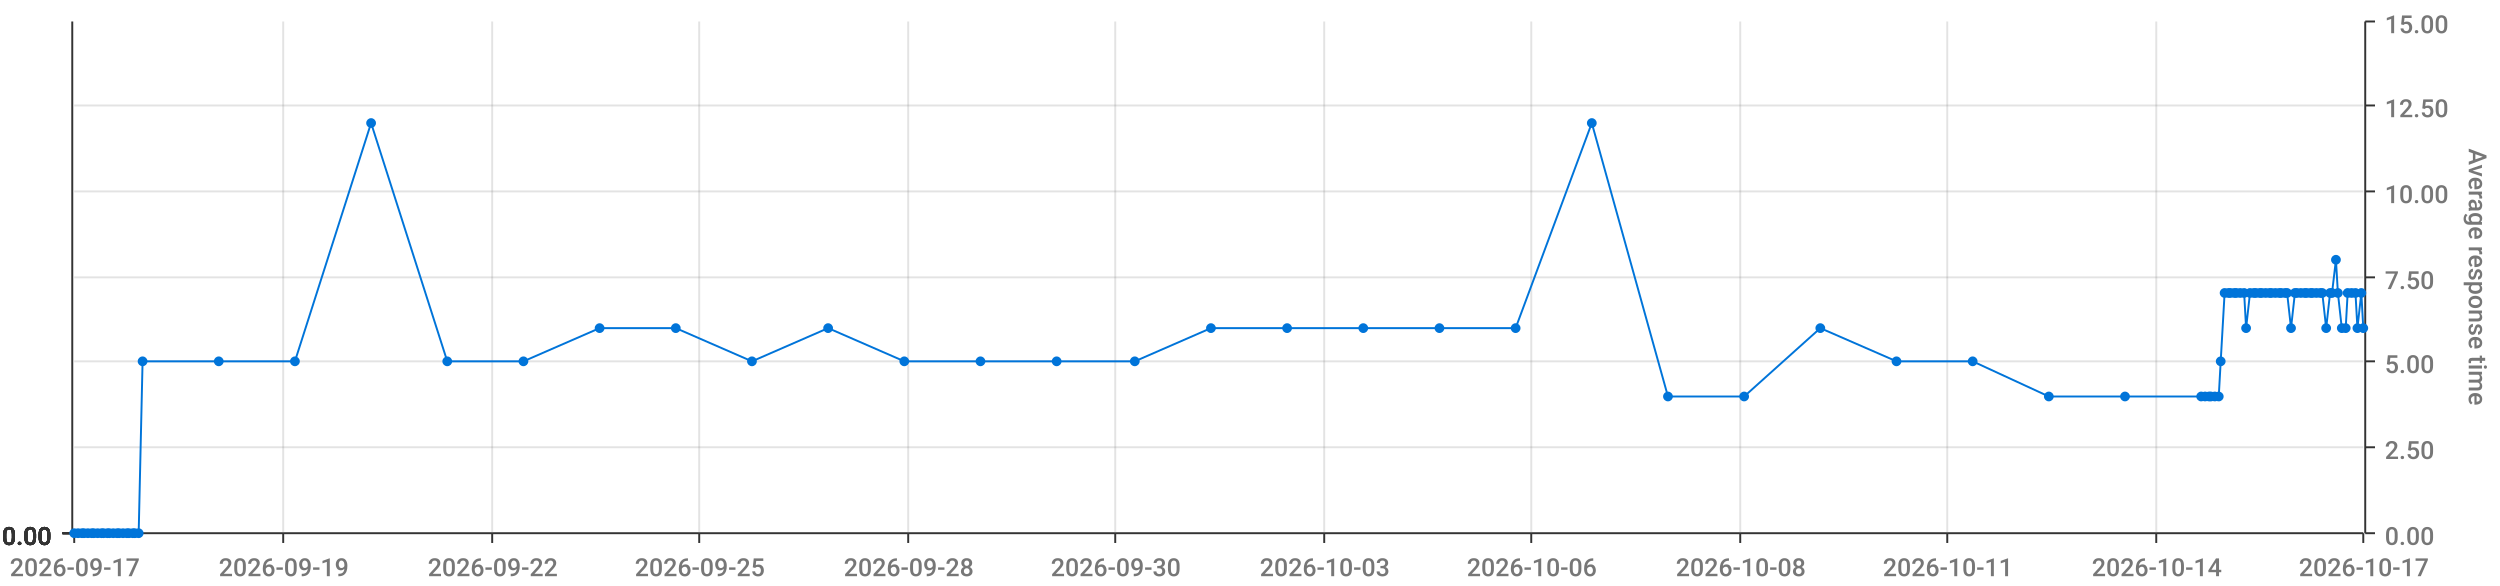
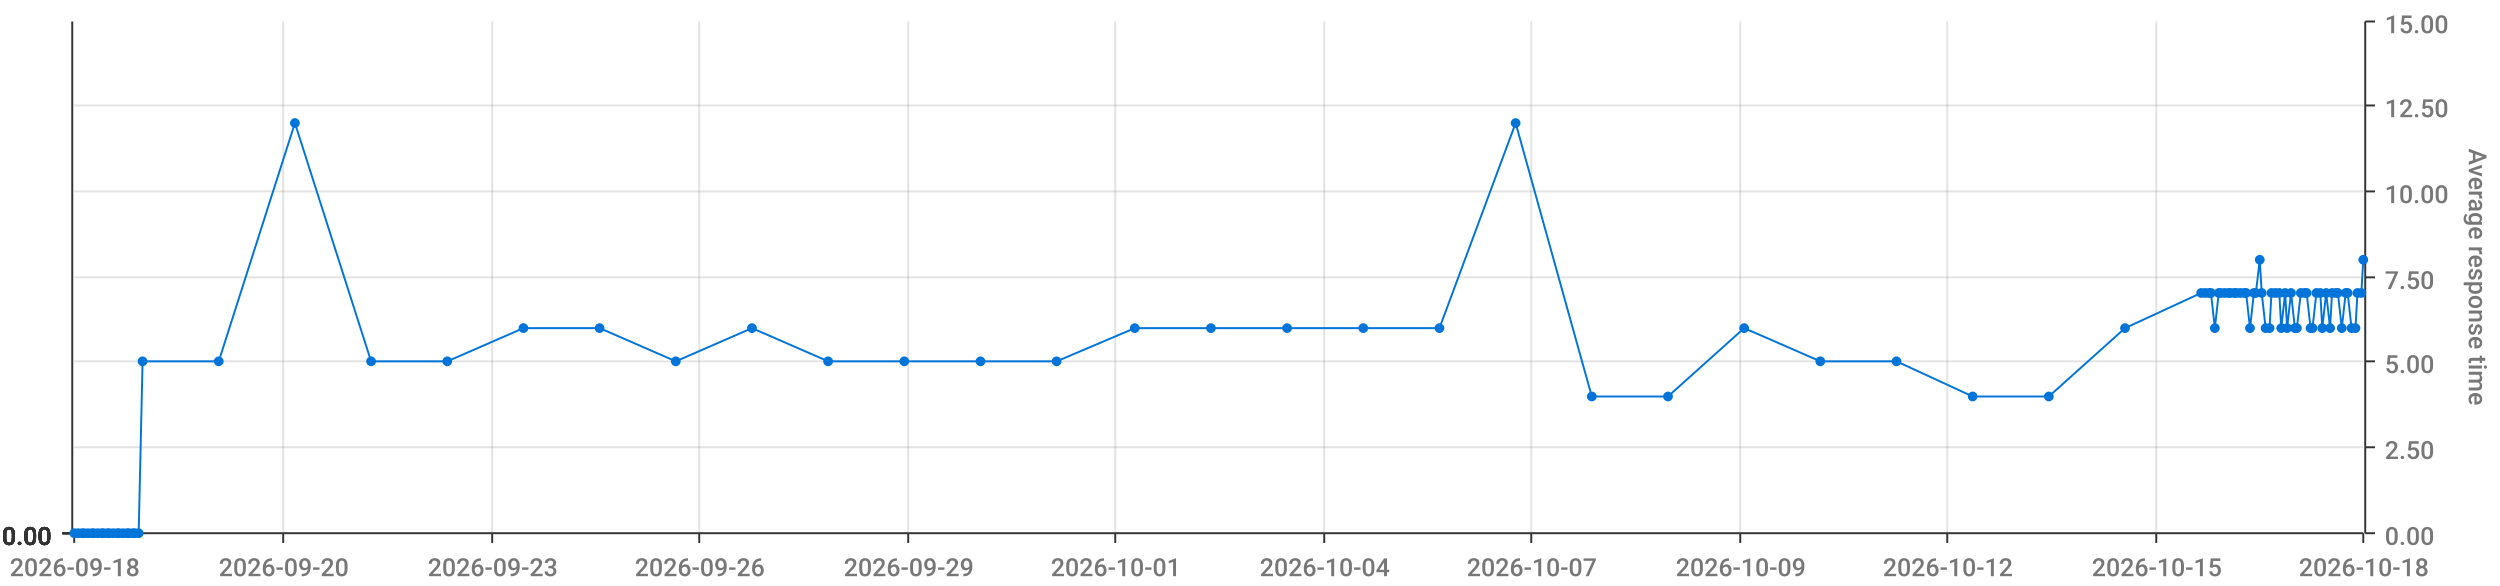
<svg xmlns="http://www.w3.org/2000/svg" viewBox="0 0 1280 300">
  <path d="M 0 0 L 1280 0 L 1280 300 L 0 300 L 0 0" style="stroke-width:0;stroke:rgba(255,255,255,1.0);fill:rgba(255,255,255,0.0)" />
  <path d="M 38 11 L 1210 11 L 1210 273 L 38 273 L 38 11" style="stroke-width:0;stroke:rgba(255,255,255,1.0);fill:rgba(255,255,255,0.0)" />
  <path d="M 38 273 L 1210 273" style="stroke-width:1;stroke:rgba(51,51,51,1.0);fill:rgba(255,255,255,0.0)" />
  <path d="M 38 273 L 38 278" style="stroke-width:1;stroke:rgba(51,51,51,1.0);fill:rgba(255,255,255,0.0)" />
-   <text x="5" y="295" style="stroke-width:0;stroke:none;fill:rgba(119,119,119,1.0);font-size:12.8px;font-family:'Roboto Medium',sans-serif">2026-09-17</text>
+   <text x="5" y="295" style="stroke-width:0;stroke:none;fill:rgba(119,119,119,1.0);font-size:12.8px;font-family:'Roboto Medium',sans-serif">2026-09-18</text>
  <path d="M 145 273 L 145 278" style="stroke-width:1;stroke:rgba(51,51,51,1.0);fill:rgba(255,255,255,0.0)" />
-   <text x="112" y="295" style="stroke-width:0;stroke:none;fill:rgba(119,119,119,1.0);font-size:12.8px;font-family:'Roboto Medium',sans-serif">2026-09-19</text>
+   <text x="112" y="295" style="stroke-width:0;stroke:none;fill:rgba(119,119,119,1.0);font-size:12.8px;font-family:'Roboto Medium',sans-serif">2026-09-20</text>
  <path d="M 252 273 L 252 278" style="stroke-width:1;stroke:rgba(51,51,51,1.0);fill:rgba(255,255,255,0.0)" />
-   <text x="219" y="295" style="stroke-width:0;stroke:none;fill:rgba(119,119,119,1.0);font-size:12.8px;font-family:'Roboto Medium',sans-serif">2026-09-22</text>
+   <text x="219" y="295" style="stroke-width:0;stroke:none;fill:rgba(119,119,119,1.0);font-size:12.8px;font-family:'Roboto Medium',sans-serif">2026-09-23</text>
  <path d="M 358 273 L 358 278" style="stroke-width:1;stroke:rgba(51,51,51,1.0);fill:rgba(255,255,255,0.0)" />
-   <text x="325" y="295" style="stroke-width:0;stroke:none;fill:rgba(119,119,119,1.0);font-size:12.8px;font-family:'Roboto Medium',sans-serif">2026-09-25</text>
+   <text x="325" y="295" style="stroke-width:0;stroke:none;fill:rgba(119,119,119,1.0);font-size:12.8px;font-family:'Roboto Medium',sans-serif">2026-09-26</text>
  <path d="M 465 273 L 465 278" style="stroke-width:1;stroke:rgba(51,51,51,1.0);fill:rgba(255,255,255,0.0)" />
-   <text x="432" y="295" style="stroke-width:0;stroke:none;fill:rgba(119,119,119,1.0);font-size:12.8px;font-family:'Roboto Medium',sans-serif">2026-09-28</text>
+   <text x="432" y="295" style="stroke-width:0;stroke:none;fill:rgba(119,119,119,1.0);font-size:12.8px;font-family:'Roboto Medium',sans-serif">2026-09-29</text>
  <path d="M 571 273 L 571 278" style="stroke-width:1;stroke:rgba(51,51,51,1.0);fill:rgba(255,255,255,0.0)" />
-   <text x="538" y="295" style="stroke-width:0;stroke:none;fill:rgba(119,119,119,1.0);font-size:12.8px;font-family:'Roboto Medium',sans-serif">2026-09-30</text>
+   <text x="538" y="295" style="stroke-width:0;stroke:none;fill:rgba(119,119,119,1.0);font-size:12.8px;font-family:'Roboto Medium',sans-serif">2026-10-01</text>
  <path d="M 678 273 L 678 278" style="stroke-width:1;stroke:rgba(51,51,51,1.0);fill:rgba(255,255,255,0.0)" />
-   <text x="645" y="295" style="stroke-width:0;stroke:none;fill:rgba(119,119,119,1.0);font-size:12.8px;font-family:'Roboto Medium',sans-serif">2026-10-03</text>
+   <text x="645" y="295" style="stroke-width:0;stroke:none;fill:rgba(119,119,119,1.0);font-size:12.8px;font-family:'Roboto Medium',sans-serif">2026-10-04</text>
  <path d="M 784 273 L 784 278" style="stroke-width:1;stroke:rgba(51,51,51,1.0);fill:rgba(255,255,255,0.0)" />
-   <text x="751" y="295" style="stroke-width:0;stroke:none;fill:rgba(119,119,119,1.0);font-size:12.8px;font-family:'Roboto Medium',sans-serif">2026-10-06</text>
+   <text x="751" y="295" style="stroke-width:0;stroke:none;fill:rgba(119,119,119,1.0);font-size:12.8px;font-family:'Roboto Medium',sans-serif">2026-10-07</text>
  <path d="M 891 273 L 891 278" style="stroke-width:1;stroke:rgba(51,51,51,1.0);fill:rgba(255,255,255,0.0)" />
-   <text x="858" y="295" style="stroke-width:0;stroke:none;fill:rgba(119,119,119,1.0);font-size:12.8px;font-family:'Roboto Medium',sans-serif">2026-10-08</text>
+   <text x="858" y="295" style="stroke-width:0;stroke:none;fill:rgba(119,119,119,1.0);font-size:12.8px;font-family:'Roboto Medium',sans-serif">2026-10-09</text>
  <path d="M 997 273 L 997 278" style="stroke-width:1;stroke:rgba(51,51,51,1.0);fill:rgba(255,255,255,0.0)" />
-   <text x="964" y="295" style="stroke-width:0;stroke:none;fill:rgba(119,119,119,1.0);font-size:12.8px;font-family:'Roboto Medium',sans-serif">2026-10-11</text>
+   <text x="964" y="295" style="stroke-width:0;stroke:none;fill:rgba(119,119,119,1.0);font-size:12.8px;font-family:'Roboto Medium',sans-serif">2026-10-12</text>
  <path d="M 1104 273 L 1104 278" style="stroke-width:1;stroke:rgba(51,51,51,1.0);fill:rgba(255,255,255,0.0)" />
-   <text x="1071" y="295" style="stroke-width:0;stroke:none;fill:rgba(119,119,119,1.0);font-size:12.8px;font-family:'Roboto Medium',sans-serif">2026-10-14</text>
+   <text x="1071" y="295" style="stroke-width:0;stroke:none;fill:rgba(119,119,119,1.0);font-size:12.8px;font-family:'Roboto Medium',sans-serif">2026-10-15</text>
  <path d="M 1210 273 L 1210 278" style="stroke-width:1;stroke:rgba(51,51,51,1.0);fill:rgba(255,255,255,0.0)" />
-   <text x="1177" y="295" style="stroke-width:0;stroke:none;fill:rgba(119,119,119,1.0);font-size:12.8px;font-family:'Roboto Medium',sans-serif">2026-10-17</text>
+   <text x="1177" y="295" style="stroke-width:0;stroke:none;fill:rgba(119,119,119,1.0);font-size:12.8px;font-family:'Roboto Medium',sans-serif">2026-10-18</text>
  <path d="M 145 273 L 145 11" style="stroke-width:1;stroke:rgba(119,119,119,0.2);fill:none" />
  <path d="M 252 273 L 252 11" style="stroke-width:1;stroke:rgba(119,119,119,0.2);fill:none" />
  <path d="M 358 273 L 358 11" style="stroke-width:1;stroke:rgba(119,119,119,0.2);fill:none" />
  <path d="M 465 273 L 465 11" style="stroke-width:1;stroke:rgba(119,119,119,0.2);fill:none" />
  <path d="M 571 273 L 571 11" style="stroke-width:1;stroke:rgba(119,119,119,0.2);fill:none" />
  <path d="M 678 273 L 678 11" style="stroke-width:1;stroke:rgba(119,119,119,0.2);fill:none" />
  <path d="M 784 273 L 784 11" style="stroke-width:1;stroke:rgba(119,119,119,0.2);fill:none" />
  <path d="M 891 273 L 891 11" style="stroke-width:1;stroke:rgba(119,119,119,0.2);fill:none" />
  <path d="M 997 273 L 997 11" style="stroke-width:1;stroke:rgba(119,119,119,0.2);fill:none" />
  <path d="M 1104 273 L 1104 11" style="stroke-width:1;stroke:rgba(119,119,119,0.2);fill:none" />
  <path d="M 1211 273 L 1211 11" style="stroke-width:1;stroke:rgba(51,51,51,1.0);fill:rgba(255,255,255,0.0)" />
  <path d="M 1211 273 L 1216 273" style="stroke-width:1;stroke:rgba(51,51,51,1.0);fill:rgba(255,255,255,0.0)" />
  <text x="1221" y="279" style="stroke-width:0;stroke:none;fill:rgba(119,119,119,1.0);font-size:12.8px;font-family:'Roboto Medium',sans-serif">0.00</text>
  <path d="M 1211 229 L 1216 229" style="stroke-width:1;stroke:rgba(51,51,51,1.0);fill:rgba(255,255,255,0.0)" />
  <text x="1221" y="235" style="stroke-width:0;stroke:none;fill:rgba(119,119,119,1.0);font-size:12.8px;font-family:'Roboto Medium',sans-serif">2.50</text>
  <path d="M 1211 185 L 1216 185" style="stroke-width:1;stroke:rgba(51,51,51,1.0);fill:rgba(255,255,255,0.0)" />
  <text x="1221" y="191" style="stroke-width:0;stroke:none;fill:rgba(119,119,119,1.0);font-size:12.8px;font-family:'Roboto Medium',sans-serif">5.00</text>
  <path d="M 1211 142 L 1216 142" style="stroke-width:1;stroke:rgba(51,51,51,1.0);fill:rgba(255,255,255,0.0)" />
  <text x="1221" y="148" style="stroke-width:0;stroke:none;fill:rgba(119,119,119,1.0);font-size:12.8px;font-family:'Roboto Medium',sans-serif">7.50</text>
  <path d="M 1211 98 L 1216 98" style="stroke-width:1;stroke:rgba(51,51,51,1.0);fill:rgba(255,255,255,0.0)" />
  <text x="1221" y="104" style="stroke-width:0;stroke:none;fill:rgba(119,119,119,1.0);font-size:12.8px;font-family:'Roboto Medium',sans-serif">10.00</text>
  <path d="M 1211 54 L 1216 54" style="stroke-width:1;stroke:rgba(51,51,51,1.0);fill:rgba(255,255,255,0.0)" />
  <text x="1221" y="60" style="stroke-width:0;stroke:none;fill:rgba(119,119,119,1.0);font-size:12.8px;font-family:'Roboto Medium',sans-serif">12.50</text>
  <path d="M 1211 11 L 1216 11" style="stroke-width:1;stroke:rgba(51,51,51,1.0);fill:rgba(255,255,255,0.0)" />
  <text x="1221" y="17" style="stroke-width:0;stroke:none;fill:rgba(119,119,119,1.0);font-size:12.8px;font-family:'Roboto Medium',sans-serif">15.00</text>
  <text x="1264" y="76" style="stroke-width:0;stroke:none;fill:rgba(119,119,119,1.0);font-size:12.8px;font-family:'Roboto Medium',sans-serif" transform="rotate(90.00,1264,76)">Average response time</text>
  <path d="M 38 273 L 1210 273" style="stroke-width:0;stroke:rgba(255,255,255,0.0);fill:none" />
  <path d="M 38 229 L 1210 229" style="stroke-width:1;stroke:rgba(119,119,119,0.2);fill:none" />
  <path d="M 38 185 L 1210 185" style="stroke-width:1;stroke:rgba(119,119,119,0.2);fill:none" />
  <path d="M 38 142 L 1210 142" style="stroke-width:1;stroke:rgba(119,119,119,0.2);fill:none" />
  <path d="M 38 98 L 1210 98" style="stroke-width:1;stroke:rgba(119,119,119,0.2);fill:none" />
  <path d="M 38 54 L 1210 54" style="stroke-width:1;stroke:rgba(119,119,119,0.2);fill:none" />
  <path d="M 37 273 L 37 11" style="stroke-width:1;stroke:rgba(51,51,51,1.0);fill:rgba(255,255,255,0.0)" />
  <path d="M 37 273 L 32 273" style="stroke-width:1;stroke:rgba(51,51,51,1.0);fill:rgba(255,255,255,0.0)" />
  <text x="1" y="279" style="stroke-width:0;stroke:none;fill:rgba(51,51,51,1.0);font-size:12.8px;font-family:'Roboto Medium',sans-serif">0.00</text>
  <path d="M 37 273 L 32 273" style="stroke-width:1;stroke:rgba(51,51,51,1.0);fill:rgba(255,255,255,0.0)" />
  <text x="1" y="279" style="stroke-width:0;stroke:none;fill:rgba(51,51,51,1.0);font-size:12.8px;font-family:'Roboto Medium',sans-serif">0.00</text>
  <path d="M 37 273 L 32 273" style="stroke-width:1;stroke:rgba(51,51,51,1.0);fill:rgba(255,255,255,0.0)" />
  <text x="1" y="279" style="stroke-width:0;stroke:none;fill:rgba(51,51,51,1.0);font-size:12.8px;font-family:'Roboto Medium',sans-serif">0.00</text>
  <path d="M 37 273 L 32 273" style="stroke-width:1;stroke:rgba(51,51,51,1.0);fill:rgba(255,255,255,0.0)" />
  <text x="1" y="279" style="stroke-width:0;stroke:none;fill:rgba(51,51,51,1.0);font-size:12.8px;font-family:'Roboto Medium',sans-serif">0.00</text>
  <path d="M 37 273 L 32 273" style="stroke-width:1;stroke:rgba(51,51,51,1.0);fill:rgba(255,255,255,0.0)" />
  <text x="1" y="279" style="stroke-width:0;stroke:none;fill:rgba(51,51,51,1.0);font-size:12.8px;font-family:'Roboto Medium',sans-serif">0.00</text>
  <path d="M 37 273 L 32 273" style="stroke-width:1;stroke:rgba(51,51,51,1.0);fill:rgba(255,255,255,0.0)" />
  <text x="1" y="279" style="stroke-width:0;stroke:none;fill:rgba(51,51,51,1.0);font-size:12.8px;font-family:'Roboto Medium',sans-serif">0.00</text>
  <path d="M 37 273 L 32 273" style="stroke-width:1;stroke:rgba(51,51,51,1.0);fill:rgba(255,255,255,0.0)" />
  <text x="1" y="279" style="stroke-width:0;stroke:none;fill:rgba(51,51,51,1.0);font-size:12.8px;font-family:'Roboto Medium',sans-serif">0.00</text>
  <path d="M 38 273 L 1210 273" style="stroke-width:0;stroke:rgba(255,255,255,0.0);fill:none" />
  <path d="M 38 273 L 1210 273" style="stroke-width:0;stroke:rgba(255,255,255,0.0);fill:none" />
  <path d="M 38 273 L 1210 273" style="stroke-width:0;stroke:rgba(255,255,255,0.0);fill:none" />
  <path d="M 38 273 L 1210 273" style="stroke-width:0;stroke:rgba(255,255,255,0.0);fill:none" />
  <path d="M 38 273 L 1210 273" style="stroke-width:0;stroke:rgba(255,255,255,0.0);fill:none" />
  <path d="M 38 273 L 1210 273" style="stroke-width:0;stroke:rgba(255,255,255,0.0);fill:none" />
-   <path d="M 38 273 L 40 273 L 42 273 L 43 273 L 45 273 L 47 273 L 48 273 L 50 273 L 52 273 L 53 273 L 55 273 L 56 273 L 58 273 L 60 273 L 61 273 L 63 273 L 65 273 L 66 273 L 68 273 L 69 273 L 71 273 L 73 185 L 112 185 L 151 185 L 190 63 L 229 185 L 268 185 L 307 168 L 346 168 L 385 185 L 424 168 L 463 185 L 502 185 L 541 185 L 581 185 L 620 168 L 659 168 L 698 168 L 737 168 L 776 168 L 815 63 L 854 203 L 893 203 L 932 168 L 971 185 L 1010 185 L 1049 203 L 1088 203 L 1127 203 L 1129 203 L 1131 203 L 1132 203 L 1134 203 L 1136 203 L 1137 185 L 1139 150 L 1141 150 L 1142 150 L 1144 150 L 1145 150 L 1147 150 L 1149 150 L 1150 168 L 1152 150 L 1154 150 L 1155 150 L 1157 150 L 1158 150 L 1160 150 L 1162 150 L 1163 150 L 1165 150 L 1167 150 L 1168 150 L 1170 150 L 1171 150 L 1173 168 L 1175 150 L 1176 150 L 1178 150 L 1180 150 L 1181 150 L 1183 150 L 1184 150 L 1186 150 L 1188 150 L 1189 150 L 1191 168 L 1193 150 L 1194 150 L 1196 133 L 1197 150 L 1199 168 L 1201 168 L 1202 150 L 1204 150 L 1206 150 L 1207 168 L 1209 150 L 1210 168" style="stroke-width:1;stroke:rgba(0,116,217,1.0);fill:rgba(255,255,255,0.0)" />
+   <path d="M 38 273 L 40 273 L 42 273 L 43 273 L 45 273 L 47 273 L 48 273 L 50 273 L 52 273 L 53 273 L 55 273 L 56 273 L 58 273 L 60 273 L 61 273 L 63 273 L 65 273 L 66 273 L 68 273 L 69 273 L 71 273 L 73 185 L 112 185 L 151 63 L 190 185 L 229 185 L 268 168 L 307 168 L 346 185 L 385 168 L 424 185 L 463 185 L 502 185 L 541 185 L 581 168 L 620 168 L 659 168 L 698 168 L 737 168 L 776 63 L 815 203 L 854 203 L 893 168 L 932 185 L 971 185 L 1010 203 L 1049 203 L 1088 168 L 1127 150 L 1129 150 L 1131 150 L 1132 150 L 1134 168 L 1136 150 L 1137 150 L 1139 150 L 1141 150 L 1142 150 L 1144 150 L 1145 150 L 1147 150 L 1149 150 L 1150 150 L 1152 168 L 1154 150 L 1155 150 L 1157 133 L 1158 150 L 1160 168 L 1162 168 L 1163 150 L 1165 150 L 1167 150 L 1168 168 L 1170 150 L 1171 168 L 1173 150 L 1175 168 L 1176 168 L 1178 150 L 1180 150 L 1181 150 L 1183 168 L 1184 168 L 1186 150 L 1188 150 L 1189 168 L 1191 150 L 1193 168 L 1194 150 L 1196 150 L 1197 150 L 1199 168 L 1201 150 L 1202 150 L 1204 168 L 1206 168 L 1207 150 L 1209 150 L 1210 133" style="stroke-width:1;stroke:rgba(0,116,217,1.0);fill:rgba(255,255,255,0.0)" />
  <circle cx="38" cy="273" r="2" style="stroke-width:1;stroke:rgba(0,116,217,1.0);fill:rgba(0,116,217,1.0)" />
  <path d="" style="stroke-width:1;stroke:rgba(0,116,217,1.0);fill:rgba(0,116,217,1.0)" />
  <circle cx="40" cy="273" r="2" style="stroke-width:1;stroke:rgba(0,116,217,1.0);fill:rgba(0,116,217,1.0)" />
  <path d="" style="stroke-width:1;stroke:rgba(0,116,217,1.0);fill:rgba(0,116,217,1.0)" />
  <circle cx="42" cy="273" r="2" style="stroke-width:1;stroke:rgba(0,116,217,1.0);fill:rgba(0,116,217,1.0)" />
  <path d="" style="stroke-width:1;stroke:rgba(0,116,217,1.0);fill:rgba(0,116,217,1.0)" />
  <circle cx="43" cy="273" r="2" style="stroke-width:1;stroke:rgba(0,116,217,1.0);fill:rgba(0,116,217,1.0)" />
  <path d="" style="stroke-width:1;stroke:rgba(0,116,217,1.0);fill:rgba(0,116,217,1.0)" />
  <circle cx="45" cy="273" r="2" style="stroke-width:1;stroke:rgba(0,116,217,1.0);fill:rgba(0,116,217,1.0)" />
  <path d="" style="stroke-width:1;stroke:rgba(0,116,217,1.0);fill:rgba(0,116,217,1.0)" />
  <circle cx="47" cy="273" r="2" style="stroke-width:1;stroke:rgba(0,116,217,1.0);fill:rgba(0,116,217,1.0)" />
  <path d="" style="stroke-width:1;stroke:rgba(0,116,217,1.0);fill:rgba(0,116,217,1.0)" />
  <circle cx="48" cy="273" r="2" style="stroke-width:1;stroke:rgba(0,116,217,1.0);fill:rgba(0,116,217,1.0)" />
  <path d="" style="stroke-width:1;stroke:rgba(0,116,217,1.0);fill:rgba(0,116,217,1.0)" />
  <circle cx="50" cy="273" r="2" style="stroke-width:1;stroke:rgba(0,116,217,1.0);fill:rgba(0,116,217,1.0)" />
  <path d="" style="stroke-width:1;stroke:rgba(0,116,217,1.0);fill:rgba(0,116,217,1.0)" />
  <circle cx="52" cy="273" r="2" style="stroke-width:1;stroke:rgba(0,116,217,1.0);fill:rgba(0,116,217,1.0)" />
  <path d="" style="stroke-width:1;stroke:rgba(0,116,217,1.0);fill:rgba(0,116,217,1.0)" />
  <circle cx="53" cy="273" r="2" style="stroke-width:1;stroke:rgba(0,116,217,1.0);fill:rgba(0,116,217,1.0)" />
  <path d="" style="stroke-width:1;stroke:rgba(0,116,217,1.0);fill:rgba(0,116,217,1.0)" />
  <circle cx="55" cy="273" r="2" style="stroke-width:1;stroke:rgba(0,116,217,1.0);fill:rgba(0,116,217,1.0)" />
  <path d="" style="stroke-width:1;stroke:rgba(0,116,217,1.0);fill:rgba(0,116,217,1.0)" />
  <circle cx="56" cy="273" r="2" style="stroke-width:1;stroke:rgba(0,116,217,1.0);fill:rgba(0,116,217,1.0)" />
  <path d="" style="stroke-width:1;stroke:rgba(0,116,217,1.0);fill:rgba(0,116,217,1.0)" />
  <circle cx="58" cy="273" r="2" style="stroke-width:1;stroke:rgba(0,116,217,1.0);fill:rgba(0,116,217,1.0)" />
  <path d="" style="stroke-width:1;stroke:rgba(0,116,217,1.0);fill:rgba(0,116,217,1.0)" />
  <circle cx="60" cy="273" r="2" style="stroke-width:1;stroke:rgba(0,116,217,1.0);fill:rgba(0,116,217,1.0)" />
  <path d="" style="stroke-width:1;stroke:rgba(0,116,217,1.0);fill:rgba(0,116,217,1.0)" />
  <circle cx="61" cy="273" r="2" style="stroke-width:1;stroke:rgba(0,116,217,1.0);fill:rgba(0,116,217,1.0)" />
  <path d="" style="stroke-width:1;stroke:rgba(0,116,217,1.0);fill:rgba(0,116,217,1.0)" />
  <circle cx="63" cy="273" r="2" style="stroke-width:1;stroke:rgba(0,116,217,1.0);fill:rgba(0,116,217,1.0)" />
  <path d="" style="stroke-width:1;stroke:rgba(0,116,217,1.0);fill:rgba(0,116,217,1.0)" />
  <circle cx="65" cy="273" r="2" style="stroke-width:1;stroke:rgba(0,116,217,1.0);fill:rgba(0,116,217,1.0)" />
  <path d="" style="stroke-width:1;stroke:rgba(0,116,217,1.0);fill:rgba(0,116,217,1.0)" />
  <circle cx="66" cy="273" r="2" style="stroke-width:1;stroke:rgba(0,116,217,1.0);fill:rgba(0,116,217,1.0)" />
  <path d="" style="stroke-width:1;stroke:rgba(0,116,217,1.0);fill:rgba(0,116,217,1.0)" />
  <circle cx="68" cy="273" r="2" style="stroke-width:1;stroke:rgba(0,116,217,1.0);fill:rgba(0,116,217,1.0)" />
  <path d="" style="stroke-width:1;stroke:rgba(0,116,217,1.0);fill:rgba(0,116,217,1.0)" />
  <circle cx="69" cy="273" r="2" style="stroke-width:1;stroke:rgba(0,116,217,1.0);fill:rgba(0,116,217,1.0)" />
  <path d="" style="stroke-width:1;stroke:rgba(0,116,217,1.0);fill:rgba(0,116,217,1.0)" />
  <circle cx="71" cy="273" r="2" style="stroke-width:1;stroke:rgba(0,116,217,1.0);fill:rgba(0,116,217,1.0)" />
  <path d="" style="stroke-width:1;stroke:rgba(0,116,217,1.0);fill:rgba(0,116,217,1.0)" />
  <circle cx="73" cy="185" r="2" style="stroke-width:1;stroke:rgba(0,116,217,1.0);fill:rgba(0,116,217,1.0)" />
  <path d="" style="stroke-width:1;stroke:rgba(0,116,217,1.0);fill:rgba(0,116,217,1.0)" />
  <circle cx="112" cy="185" r="2" style="stroke-width:1;stroke:rgba(0,116,217,1.0);fill:rgba(0,116,217,1.0)" />
  <path d="" style="stroke-width:1;stroke:rgba(0,116,217,1.0);fill:rgba(0,116,217,1.0)" />
-   <circle cx="151" cy="185" r="2" style="stroke-width:1;stroke:rgba(0,116,217,1.0);fill:rgba(0,116,217,1.0)" />
-   <path d="" style="stroke-width:1;stroke:rgba(0,116,217,1.0);fill:rgba(0,116,217,1.0)" />
-   <circle cx="190" cy="63" r="2" style="stroke-width:1;stroke:rgba(0,116,217,1.0);fill:rgba(0,116,217,1.0)" />
+   <circle cx="151" cy="63" r="2" style="stroke-width:1;stroke:rgba(0,116,217,1.0);fill:rgba(0,116,217,1.0)" />
+   <path d="" style="stroke-width:1;stroke:rgba(0,116,217,1.0);fill:rgba(0,116,217,1.0)" />
+   <circle cx="190" cy="185" r="2" style="stroke-width:1;stroke:rgba(0,116,217,1.0);fill:rgba(0,116,217,1.0)" />
  <path d="" style="stroke-width:1;stroke:rgba(0,116,217,1.0);fill:rgba(0,116,217,1.0)" />
  <circle cx="229" cy="185" r="2" style="stroke-width:1;stroke:rgba(0,116,217,1.0);fill:rgba(0,116,217,1.0)" />
  <path d="" style="stroke-width:1;stroke:rgba(0,116,217,1.0);fill:rgba(0,116,217,1.0)" />
-   <circle cx="268" cy="185" r="2" style="stroke-width:1;stroke:rgba(0,116,217,1.0);fill:rgba(0,116,217,1.0)" />
+   <circle cx="268" cy="168" r="2" style="stroke-width:1;stroke:rgba(0,116,217,1.0);fill:rgba(0,116,217,1.0)" />
  <path d="" style="stroke-width:1;stroke:rgba(0,116,217,1.0);fill:rgba(0,116,217,1.0)" />
  <circle cx="307" cy="168" r="2" style="stroke-width:1;stroke:rgba(0,116,217,1.0);fill:rgba(0,116,217,1.0)" />
  <path d="" style="stroke-width:1;stroke:rgba(0,116,217,1.0);fill:rgba(0,116,217,1.0)" />
-   <circle cx="346" cy="168" r="2" style="stroke-width:1;stroke:rgba(0,116,217,1.0);fill:rgba(0,116,217,1.0)" />
-   <path d="" style="stroke-width:1;stroke:rgba(0,116,217,1.0);fill:rgba(0,116,217,1.0)" />
-   <circle cx="385" cy="185" r="2" style="stroke-width:1;stroke:rgba(0,116,217,1.0);fill:rgba(0,116,217,1.0)" />
-   <path d="" style="stroke-width:1;stroke:rgba(0,116,217,1.0);fill:rgba(0,116,217,1.0)" />
-   <circle cx="424" cy="168" r="2" style="stroke-width:1;stroke:rgba(0,116,217,1.0);fill:rgba(0,116,217,1.0)" />
+   <circle cx="346" cy="185" r="2" style="stroke-width:1;stroke:rgba(0,116,217,1.0);fill:rgba(0,116,217,1.0)" />
+   <path d="" style="stroke-width:1;stroke:rgba(0,116,217,1.0);fill:rgba(0,116,217,1.0)" />
+   <circle cx="385" cy="168" r="2" style="stroke-width:1;stroke:rgba(0,116,217,1.0);fill:rgba(0,116,217,1.0)" />
+   <path d="" style="stroke-width:1;stroke:rgba(0,116,217,1.0);fill:rgba(0,116,217,1.0)" />
+   <circle cx="424" cy="185" r="2" style="stroke-width:1;stroke:rgba(0,116,217,1.0);fill:rgba(0,116,217,1.0)" />
  <path d="" style="stroke-width:1;stroke:rgba(0,116,217,1.0);fill:rgba(0,116,217,1.0)" />
  <circle cx="463" cy="185" r="2" style="stroke-width:1;stroke:rgba(0,116,217,1.0);fill:rgba(0,116,217,1.0)" />
  <path d="" style="stroke-width:1;stroke:rgba(0,116,217,1.0);fill:rgba(0,116,217,1.0)" />
  <circle cx="502" cy="185" r="2" style="stroke-width:1;stroke:rgba(0,116,217,1.0);fill:rgba(0,116,217,1.0)" />
  <path d="" style="stroke-width:1;stroke:rgba(0,116,217,1.0);fill:rgba(0,116,217,1.0)" />
  <circle cx="541" cy="185" r="2" style="stroke-width:1;stroke:rgba(0,116,217,1.0);fill:rgba(0,116,217,1.0)" />
  <path d="" style="stroke-width:1;stroke:rgba(0,116,217,1.0);fill:rgba(0,116,217,1.0)" />
-   <circle cx="581" cy="185" r="2" style="stroke-width:1;stroke:rgba(0,116,217,1.0);fill:rgba(0,116,217,1.0)" />
+   <circle cx="581" cy="168" r="2" style="stroke-width:1;stroke:rgba(0,116,217,1.0);fill:rgba(0,116,217,1.0)" />
  <path d="" style="stroke-width:1;stroke:rgba(0,116,217,1.0);fill:rgba(0,116,217,1.0)" />
  <circle cx="620" cy="168" r="2" style="stroke-width:1;stroke:rgba(0,116,217,1.0);fill:rgba(0,116,217,1.0)" />
  <path d="" style="stroke-width:1;stroke:rgba(0,116,217,1.0);fill:rgba(0,116,217,1.0)" />
  <circle cx="659" cy="168" r="2" style="stroke-width:1;stroke:rgba(0,116,217,1.0);fill:rgba(0,116,217,1.0)" />
  <path d="" style="stroke-width:1;stroke:rgba(0,116,217,1.0);fill:rgba(0,116,217,1.0)" />
  <circle cx="698" cy="168" r="2" style="stroke-width:1;stroke:rgba(0,116,217,1.0);fill:rgba(0,116,217,1.0)" />
  <path d="" style="stroke-width:1;stroke:rgba(0,116,217,1.0);fill:rgba(0,116,217,1.0)" />
  <circle cx="737" cy="168" r="2" style="stroke-width:1;stroke:rgba(0,116,217,1.0);fill:rgba(0,116,217,1.0)" />
  <path d="" style="stroke-width:1;stroke:rgba(0,116,217,1.0);fill:rgba(0,116,217,1.0)" />
-   <circle cx="776" cy="168" r="2" style="stroke-width:1;stroke:rgba(0,116,217,1.0);fill:rgba(0,116,217,1.0)" />
-   <path d="" style="stroke-width:1;stroke:rgba(0,116,217,1.0);fill:rgba(0,116,217,1.0)" />
-   <circle cx="815" cy="63" r="2" style="stroke-width:1;stroke:rgba(0,116,217,1.0);fill:rgba(0,116,217,1.0)" />
+   <circle cx="776" cy="63" r="2" style="stroke-width:1;stroke:rgba(0,116,217,1.0);fill:rgba(0,116,217,1.0)" />
+   <path d="" style="stroke-width:1;stroke:rgba(0,116,217,1.0);fill:rgba(0,116,217,1.0)" />
+   <circle cx="815" cy="203" r="2" style="stroke-width:1;stroke:rgba(0,116,217,1.0);fill:rgba(0,116,217,1.0)" />
  <path d="" style="stroke-width:1;stroke:rgba(0,116,217,1.0);fill:rgba(0,116,217,1.0)" />
  <circle cx="854" cy="203" r="2" style="stroke-width:1;stroke:rgba(0,116,217,1.0);fill:rgba(0,116,217,1.0)" />
  <path d="" style="stroke-width:1;stroke:rgba(0,116,217,1.0);fill:rgba(0,116,217,1.0)" />
-   <circle cx="893" cy="203" r="2" style="stroke-width:1;stroke:rgba(0,116,217,1.0);fill:rgba(0,116,217,1.0)" />
-   <path d="" style="stroke-width:1;stroke:rgba(0,116,217,1.0);fill:rgba(0,116,217,1.0)" />
-   <circle cx="932" cy="168" r="2" style="stroke-width:1;stroke:rgba(0,116,217,1.0);fill:rgba(0,116,217,1.0)" />
+   <circle cx="893" cy="168" r="2" style="stroke-width:1;stroke:rgba(0,116,217,1.0);fill:rgba(0,116,217,1.0)" />
+   <path d="" style="stroke-width:1;stroke:rgba(0,116,217,1.0);fill:rgba(0,116,217,1.0)" />
+   <circle cx="932" cy="185" r="2" style="stroke-width:1;stroke:rgba(0,116,217,1.0);fill:rgba(0,116,217,1.0)" />
  <path d="" style="stroke-width:1;stroke:rgba(0,116,217,1.0);fill:rgba(0,116,217,1.0)" />
  <circle cx="971" cy="185" r="2" style="stroke-width:1;stroke:rgba(0,116,217,1.0);fill:rgba(0,116,217,1.0)" />
  <path d="" style="stroke-width:1;stroke:rgba(0,116,217,1.0);fill:rgba(0,116,217,1.0)" />
-   <circle cx="1010" cy="185" r="2" style="stroke-width:1;stroke:rgba(0,116,217,1.0);fill:rgba(0,116,217,1.0)" />
+   <circle cx="1010" cy="203" r="2" style="stroke-width:1;stroke:rgba(0,116,217,1.0);fill:rgba(0,116,217,1.0)" />
  <path d="" style="stroke-width:1;stroke:rgba(0,116,217,1.0);fill:rgba(0,116,217,1.0)" />
  <circle cx="1049" cy="203" r="2" style="stroke-width:1;stroke:rgba(0,116,217,1.0);fill:rgba(0,116,217,1.0)" />
  <path d="" style="stroke-width:1;stroke:rgba(0,116,217,1.0);fill:rgba(0,116,217,1.0)" />
-   <circle cx="1088" cy="203" r="2" style="stroke-width:1;stroke:rgba(0,116,217,1.0);fill:rgba(0,116,217,1.0)" />
-   <path d="" style="stroke-width:1;stroke:rgba(0,116,217,1.0);fill:rgba(0,116,217,1.0)" />
-   <circle cx="1127" cy="203" r="2" style="stroke-width:1;stroke:rgba(0,116,217,1.0);fill:rgba(0,116,217,1.0)" />
-   <path d="" style="stroke-width:1;stroke:rgba(0,116,217,1.0);fill:rgba(0,116,217,1.0)" />
-   <circle cx="1129" cy="203" r="2" style="stroke-width:1;stroke:rgba(0,116,217,1.0);fill:rgba(0,116,217,1.0)" />
-   <path d="" style="stroke-width:1;stroke:rgba(0,116,217,1.0);fill:rgba(0,116,217,1.0)" />
-   <circle cx="1131" cy="203" r="2" style="stroke-width:1;stroke:rgba(0,116,217,1.0);fill:rgba(0,116,217,1.0)" />
-   <path d="" style="stroke-width:1;stroke:rgba(0,116,217,1.0);fill:rgba(0,116,217,1.0)" />
-   <circle cx="1132" cy="203" r="2" style="stroke-width:1;stroke:rgba(0,116,217,1.0);fill:rgba(0,116,217,1.0)" />
-   <path d="" style="stroke-width:1;stroke:rgba(0,116,217,1.0);fill:rgba(0,116,217,1.0)" />
-   <circle cx="1134" cy="203" r="2" style="stroke-width:1;stroke:rgba(0,116,217,1.0);fill:rgba(0,116,217,1.0)" />
-   <path d="" style="stroke-width:1;stroke:rgba(0,116,217,1.0);fill:rgba(0,116,217,1.0)" />
-   <circle cx="1136" cy="203" r="2" style="stroke-width:1;stroke:rgba(0,116,217,1.0);fill:rgba(0,116,217,1.0)" />
-   <path d="" style="stroke-width:1;stroke:rgba(0,116,217,1.0);fill:rgba(0,116,217,1.0)" />
-   <circle cx="1137" cy="185" r="2" style="stroke-width:1;stroke:rgba(0,116,217,1.0);fill:rgba(0,116,217,1.0)" />
+   <circle cx="1088" cy="168" r="2" style="stroke-width:1;stroke:rgba(0,116,217,1.0);fill:rgba(0,116,217,1.0)" />
+   <path d="" style="stroke-width:1;stroke:rgba(0,116,217,1.0);fill:rgba(0,116,217,1.0)" />
+   <circle cx="1127" cy="150" r="2" style="stroke-width:1;stroke:rgba(0,116,217,1.0);fill:rgba(0,116,217,1.0)" />
+   <path d="" style="stroke-width:1;stroke:rgba(0,116,217,1.0);fill:rgba(0,116,217,1.0)" />
+   <circle cx="1129" cy="150" r="2" style="stroke-width:1;stroke:rgba(0,116,217,1.0);fill:rgba(0,116,217,1.0)" />
+   <path d="" style="stroke-width:1;stroke:rgba(0,116,217,1.0);fill:rgba(0,116,217,1.0)" />
+   <circle cx="1131" cy="150" r="2" style="stroke-width:1;stroke:rgba(0,116,217,1.0);fill:rgba(0,116,217,1.0)" />
+   <path d="" style="stroke-width:1;stroke:rgba(0,116,217,1.0);fill:rgba(0,116,217,1.0)" />
+   <circle cx="1132" cy="150" r="2" style="stroke-width:1;stroke:rgba(0,116,217,1.0);fill:rgba(0,116,217,1.0)" />
+   <path d="" style="stroke-width:1;stroke:rgba(0,116,217,1.0);fill:rgba(0,116,217,1.0)" />
+   <circle cx="1134" cy="168" r="2" style="stroke-width:1;stroke:rgba(0,116,217,1.0);fill:rgba(0,116,217,1.0)" />
+   <path d="" style="stroke-width:1;stroke:rgba(0,116,217,1.0);fill:rgba(0,116,217,1.0)" />
+   <circle cx="1136" cy="150" r="2" style="stroke-width:1;stroke:rgba(0,116,217,1.0);fill:rgba(0,116,217,1.0)" />
+   <path d="" style="stroke-width:1;stroke:rgba(0,116,217,1.0);fill:rgba(0,116,217,1.0)" />
+   <circle cx="1137" cy="150" r="2" style="stroke-width:1;stroke:rgba(0,116,217,1.0);fill:rgba(0,116,217,1.0)" />
  <path d="" style="stroke-width:1;stroke:rgba(0,116,217,1.0);fill:rgba(0,116,217,1.0)" />
  <circle cx="1139" cy="150" r="2" style="stroke-width:1;stroke:rgba(0,116,217,1.0);fill:rgba(0,116,217,1.0)" />
  <path d="" style="stroke-width:1;stroke:rgba(0,116,217,1.0);fill:rgba(0,116,217,1.0)" />
  <circle cx="1141" cy="150" r="2" style="stroke-width:1;stroke:rgba(0,116,217,1.0);fill:rgba(0,116,217,1.0)" />
  <path d="" style="stroke-width:1;stroke:rgba(0,116,217,1.0);fill:rgba(0,116,217,1.0)" />
  <circle cx="1142" cy="150" r="2" style="stroke-width:1;stroke:rgba(0,116,217,1.0);fill:rgba(0,116,217,1.0)" />
  <path d="" style="stroke-width:1;stroke:rgba(0,116,217,1.0);fill:rgba(0,116,217,1.0)" />
  <circle cx="1144" cy="150" r="2" style="stroke-width:1;stroke:rgba(0,116,217,1.0);fill:rgba(0,116,217,1.0)" />
  <path d="" style="stroke-width:1;stroke:rgba(0,116,217,1.0);fill:rgba(0,116,217,1.0)" />
  <circle cx="1145" cy="150" r="2" style="stroke-width:1;stroke:rgba(0,116,217,1.0);fill:rgba(0,116,217,1.0)" />
  <path d="" style="stroke-width:1;stroke:rgba(0,116,217,1.0);fill:rgba(0,116,217,1.0)" />
  <circle cx="1147" cy="150" r="2" style="stroke-width:1;stroke:rgba(0,116,217,1.0);fill:rgba(0,116,217,1.0)" />
  <path d="" style="stroke-width:1;stroke:rgba(0,116,217,1.0);fill:rgba(0,116,217,1.0)" />
  <circle cx="1149" cy="150" r="2" style="stroke-width:1;stroke:rgba(0,116,217,1.0);fill:rgba(0,116,217,1.0)" />
  <path d="" style="stroke-width:1;stroke:rgba(0,116,217,1.0);fill:rgba(0,116,217,1.0)" />
-   <circle cx="1150" cy="168" r="2" style="stroke-width:1;stroke:rgba(0,116,217,1.0);fill:rgba(0,116,217,1.0)" />
-   <path d="" style="stroke-width:1;stroke:rgba(0,116,217,1.0);fill:rgba(0,116,217,1.0)" />
-   <circle cx="1152" cy="150" r="2" style="stroke-width:1;stroke:rgba(0,116,217,1.0);fill:rgba(0,116,217,1.0)" />
+   <circle cx="1150" cy="150" r="2" style="stroke-width:1;stroke:rgba(0,116,217,1.0);fill:rgba(0,116,217,1.0)" />
+   <path d="" style="stroke-width:1;stroke:rgba(0,116,217,1.0);fill:rgba(0,116,217,1.0)" />
+   <circle cx="1152" cy="168" r="2" style="stroke-width:1;stroke:rgba(0,116,217,1.0);fill:rgba(0,116,217,1.0)" />
  <path d="" style="stroke-width:1;stroke:rgba(0,116,217,1.0);fill:rgba(0,116,217,1.0)" />
  <circle cx="1154" cy="150" r="2" style="stroke-width:1;stroke:rgba(0,116,217,1.0);fill:rgba(0,116,217,1.0)" />
  <path d="" style="stroke-width:1;stroke:rgba(0,116,217,1.0);fill:rgba(0,116,217,1.0)" />
  <circle cx="1155" cy="150" r="2" style="stroke-width:1;stroke:rgba(0,116,217,1.0);fill:rgba(0,116,217,1.0)" />
  <path d="" style="stroke-width:1;stroke:rgba(0,116,217,1.0);fill:rgba(0,116,217,1.0)" />
-   <circle cx="1157" cy="150" r="2" style="stroke-width:1;stroke:rgba(0,116,217,1.0);fill:rgba(0,116,217,1.0)" />
+   <circle cx="1157" cy="133" r="2" style="stroke-width:1;stroke:rgba(0,116,217,1.0);fill:rgba(0,116,217,1.0)" />
  <path d="" style="stroke-width:1;stroke:rgba(0,116,217,1.0);fill:rgba(0,116,217,1.0)" />
  <circle cx="1158" cy="150" r="2" style="stroke-width:1;stroke:rgba(0,116,217,1.0);fill:rgba(0,116,217,1.0)" />
  <path d="" style="stroke-width:1;stroke:rgba(0,116,217,1.0);fill:rgba(0,116,217,1.0)" />
-   <circle cx="1160" cy="150" r="2" style="stroke-width:1;stroke:rgba(0,116,217,1.0);fill:rgba(0,116,217,1.0)" />
-   <path d="" style="stroke-width:1;stroke:rgba(0,116,217,1.0);fill:rgba(0,116,217,1.0)" />
-   <circle cx="1162" cy="150" r="2" style="stroke-width:1;stroke:rgba(0,116,217,1.0);fill:rgba(0,116,217,1.0)" />
+   <circle cx="1160" cy="168" r="2" style="stroke-width:1;stroke:rgba(0,116,217,1.0);fill:rgba(0,116,217,1.0)" />
+   <path d="" style="stroke-width:1;stroke:rgba(0,116,217,1.0);fill:rgba(0,116,217,1.0)" />
+   <circle cx="1162" cy="168" r="2" style="stroke-width:1;stroke:rgba(0,116,217,1.0);fill:rgba(0,116,217,1.0)" />
  <path d="" style="stroke-width:1;stroke:rgba(0,116,217,1.0);fill:rgba(0,116,217,1.0)" />
  <circle cx="1163" cy="150" r="2" style="stroke-width:1;stroke:rgba(0,116,217,1.0);fill:rgba(0,116,217,1.0)" />
  <path d="" style="stroke-width:1;stroke:rgba(0,116,217,1.0);fill:rgba(0,116,217,1.0)" />
  <circle cx="1165" cy="150" r="2" style="stroke-width:1;stroke:rgba(0,116,217,1.0);fill:rgba(0,116,217,1.0)" />
  <path d="" style="stroke-width:1;stroke:rgba(0,116,217,1.0);fill:rgba(0,116,217,1.0)" />
  <circle cx="1167" cy="150" r="2" style="stroke-width:1;stroke:rgba(0,116,217,1.0);fill:rgba(0,116,217,1.0)" />
  <path d="" style="stroke-width:1;stroke:rgba(0,116,217,1.0);fill:rgba(0,116,217,1.0)" />
-   <circle cx="1168" cy="150" r="2" style="stroke-width:1;stroke:rgba(0,116,217,1.0);fill:rgba(0,116,217,1.0)" />
+   <circle cx="1168" cy="168" r="2" style="stroke-width:1;stroke:rgba(0,116,217,1.0);fill:rgba(0,116,217,1.0)" />
  <path d="" style="stroke-width:1;stroke:rgba(0,116,217,1.0);fill:rgba(0,116,217,1.0)" />
  <circle cx="1170" cy="150" r="2" style="stroke-width:1;stroke:rgba(0,116,217,1.0);fill:rgba(0,116,217,1.0)" />
  <path d="" style="stroke-width:1;stroke:rgba(0,116,217,1.0);fill:rgba(0,116,217,1.0)" />
-   <circle cx="1171" cy="150" r="2" style="stroke-width:1;stroke:rgba(0,116,217,1.0);fill:rgba(0,116,217,1.0)" />
-   <path d="" style="stroke-width:1;stroke:rgba(0,116,217,1.0);fill:rgba(0,116,217,1.0)" />
-   <circle cx="1173" cy="168" r="2" style="stroke-width:1;stroke:rgba(0,116,217,1.0);fill:rgba(0,116,217,1.0)" />
-   <path d="" style="stroke-width:1;stroke:rgba(0,116,217,1.0);fill:rgba(0,116,217,1.0)" />
-   <circle cx="1175" cy="150" r="2" style="stroke-width:1;stroke:rgba(0,116,217,1.0);fill:rgba(0,116,217,1.0)" />
-   <path d="" style="stroke-width:1;stroke:rgba(0,116,217,1.0);fill:rgba(0,116,217,1.0)" />
-   <circle cx="1176" cy="150" r="2" style="stroke-width:1;stroke:rgba(0,116,217,1.0);fill:rgba(0,116,217,1.0)" />
+   <circle cx="1171" cy="168" r="2" style="stroke-width:1;stroke:rgba(0,116,217,1.0);fill:rgba(0,116,217,1.0)" />
+   <path d="" style="stroke-width:1;stroke:rgba(0,116,217,1.0);fill:rgba(0,116,217,1.0)" />
+   <circle cx="1173" cy="150" r="2" style="stroke-width:1;stroke:rgba(0,116,217,1.0);fill:rgba(0,116,217,1.0)" />
+   <path d="" style="stroke-width:1;stroke:rgba(0,116,217,1.0);fill:rgba(0,116,217,1.0)" />
+   <circle cx="1175" cy="168" r="2" style="stroke-width:1;stroke:rgba(0,116,217,1.0);fill:rgba(0,116,217,1.0)" />
+   <path d="" style="stroke-width:1;stroke:rgba(0,116,217,1.0);fill:rgba(0,116,217,1.0)" />
+   <circle cx="1176" cy="168" r="2" style="stroke-width:1;stroke:rgba(0,116,217,1.0);fill:rgba(0,116,217,1.0)" />
  <path d="" style="stroke-width:1;stroke:rgba(0,116,217,1.0);fill:rgba(0,116,217,1.0)" />
  <circle cx="1178" cy="150" r="2" style="stroke-width:1;stroke:rgba(0,116,217,1.0);fill:rgba(0,116,217,1.0)" />
  <path d="" style="stroke-width:1;stroke:rgba(0,116,217,1.0);fill:rgba(0,116,217,1.0)" />
  <circle cx="1180" cy="150" r="2" style="stroke-width:1;stroke:rgba(0,116,217,1.0);fill:rgba(0,116,217,1.0)" />
  <path d="" style="stroke-width:1;stroke:rgba(0,116,217,1.0);fill:rgba(0,116,217,1.0)" />
  <circle cx="1181" cy="150" r="2" style="stroke-width:1;stroke:rgba(0,116,217,1.0);fill:rgba(0,116,217,1.0)" />
  <path d="" style="stroke-width:1;stroke:rgba(0,116,217,1.0);fill:rgba(0,116,217,1.0)" />
-   <circle cx="1183" cy="150" r="2" style="stroke-width:1;stroke:rgba(0,116,217,1.0);fill:rgba(0,116,217,1.0)" />
-   <path d="" style="stroke-width:1;stroke:rgba(0,116,217,1.0);fill:rgba(0,116,217,1.0)" />
-   <circle cx="1184" cy="150" r="2" style="stroke-width:1;stroke:rgba(0,116,217,1.0);fill:rgba(0,116,217,1.0)" />
+   <circle cx="1183" cy="168" r="2" style="stroke-width:1;stroke:rgba(0,116,217,1.0);fill:rgba(0,116,217,1.0)" />
+   <path d="" style="stroke-width:1;stroke:rgba(0,116,217,1.0);fill:rgba(0,116,217,1.0)" />
+   <circle cx="1184" cy="168" r="2" style="stroke-width:1;stroke:rgba(0,116,217,1.0);fill:rgba(0,116,217,1.0)" />
  <path d="" style="stroke-width:1;stroke:rgba(0,116,217,1.0);fill:rgba(0,116,217,1.0)" />
  <circle cx="1186" cy="150" r="2" style="stroke-width:1;stroke:rgba(0,116,217,1.0);fill:rgba(0,116,217,1.0)" />
  <path d="" style="stroke-width:1;stroke:rgba(0,116,217,1.0);fill:rgba(0,116,217,1.0)" />
  <circle cx="1188" cy="150" r="2" style="stroke-width:1;stroke:rgba(0,116,217,1.0);fill:rgba(0,116,217,1.0)" />
  <path d="" style="stroke-width:1;stroke:rgba(0,116,217,1.0);fill:rgba(0,116,217,1.0)" />
-   <circle cx="1189" cy="150" r="2" style="stroke-width:1;stroke:rgba(0,116,217,1.0);fill:rgba(0,116,217,1.0)" />
-   <path d="" style="stroke-width:1;stroke:rgba(0,116,217,1.0);fill:rgba(0,116,217,1.0)" />
-   <circle cx="1191" cy="168" r="2" style="stroke-width:1;stroke:rgba(0,116,217,1.0);fill:rgba(0,116,217,1.0)" />
-   <path d="" style="stroke-width:1;stroke:rgba(0,116,217,1.0);fill:rgba(0,116,217,1.0)" />
-   <circle cx="1193" cy="150" r="2" style="stroke-width:1;stroke:rgba(0,116,217,1.0);fill:rgba(0,116,217,1.0)" />
+   <circle cx="1189" cy="168" r="2" style="stroke-width:1;stroke:rgba(0,116,217,1.0);fill:rgba(0,116,217,1.0)" />
+   <path d="" style="stroke-width:1;stroke:rgba(0,116,217,1.0);fill:rgba(0,116,217,1.0)" />
+   <circle cx="1191" cy="150" r="2" style="stroke-width:1;stroke:rgba(0,116,217,1.0);fill:rgba(0,116,217,1.0)" />
+   <path d="" style="stroke-width:1;stroke:rgba(0,116,217,1.0);fill:rgba(0,116,217,1.0)" />
+   <circle cx="1193" cy="168" r="2" style="stroke-width:1;stroke:rgba(0,116,217,1.0);fill:rgba(0,116,217,1.0)" />
  <path d="" style="stroke-width:1;stroke:rgba(0,116,217,1.0);fill:rgba(0,116,217,1.0)" />
  <circle cx="1194" cy="150" r="2" style="stroke-width:1;stroke:rgba(0,116,217,1.0);fill:rgba(0,116,217,1.0)" />
  <path d="" style="stroke-width:1;stroke:rgba(0,116,217,1.0);fill:rgba(0,116,217,1.0)" />
-   <circle cx="1196" cy="133" r="2" style="stroke-width:1;stroke:rgba(0,116,217,1.0);fill:rgba(0,116,217,1.0)" />
+   <circle cx="1196" cy="150" r="2" style="stroke-width:1;stroke:rgba(0,116,217,1.0);fill:rgba(0,116,217,1.0)" />
  <path d="" style="stroke-width:1;stroke:rgba(0,116,217,1.0);fill:rgba(0,116,217,1.0)" />
  <circle cx="1197" cy="150" r="2" style="stroke-width:1;stroke:rgba(0,116,217,1.0);fill:rgba(0,116,217,1.0)" />
  <path d="" style="stroke-width:1;stroke:rgba(0,116,217,1.0);fill:rgba(0,116,217,1.0)" />
  <circle cx="1199" cy="168" r="2" style="stroke-width:1;stroke:rgba(0,116,217,1.0);fill:rgba(0,116,217,1.0)" />
  <path d="" style="stroke-width:1;stroke:rgba(0,116,217,1.0);fill:rgba(0,116,217,1.0)" />
-   <circle cx="1201" cy="168" r="2" style="stroke-width:1;stroke:rgba(0,116,217,1.0);fill:rgba(0,116,217,1.0)" />
+   <circle cx="1201" cy="150" r="2" style="stroke-width:1;stroke:rgba(0,116,217,1.0);fill:rgba(0,116,217,1.0)" />
  <path d="" style="stroke-width:1;stroke:rgba(0,116,217,1.0);fill:rgba(0,116,217,1.0)" />
  <circle cx="1202" cy="150" r="2" style="stroke-width:1;stroke:rgba(0,116,217,1.0);fill:rgba(0,116,217,1.0)" />
  <path d="" style="stroke-width:1;stroke:rgba(0,116,217,1.0);fill:rgba(0,116,217,1.0)" />
-   <circle cx="1204" cy="150" r="2" style="stroke-width:1;stroke:rgba(0,116,217,1.0);fill:rgba(0,116,217,1.0)" />
-   <path d="" style="stroke-width:1;stroke:rgba(0,116,217,1.0);fill:rgba(0,116,217,1.0)" />
-   <circle cx="1206" cy="150" r="2" style="stroke-width:1;stroke:rgba(0,116,217,1.0);fill:rgba(0,116,217,1.0)" />
-   <path d="" style="stroke-width:1;stroke:rgba(0,116,217,1.0);fill:rgba(0,116,217,1.0)" />
-   <circle cx="1207" cy="168" r="2" style="stroke-width:1;stroke:rgba(0,116,217,1.0);fill:rgba(0,116,217,1.0)" />
+   <circle cx="1204" cy="168" r="2" style="stroke-width:1;stroke:rgba(0,116,217,1.0);fill:rgba(0,116,217,1.0)" />
+   <path d="" style="stroke-width:1;stroke:rgba(0,116,217,1.0);fill:rgba(0,116,217,1.0)" />
+   <circle cx="1206" cy="168" r="2" style="stroke-width:1;stroke:rgba(0,116,217,1.0);fill:rgba(0,116,217,1.0)" />
+   <path d="" style="stroke-width:1;stroke:rgba(0,116,217,1.0);fill:rgba(0,116,217,1.0)" />
+   <circle cx="1207" cy="150" r="2" style="stroke-width:1;stroke:rgba(0,116,217,1.0);fill:rgba(0,116,217,1.0)" />
  <path d="" style="stroke-width:1;stroke:rgba(0,116,217,1.0);fill:rgba(0,116,217,1.0)" />
  <circle cx="1209" cy="150" r="2" style="stroke-width:1;stroke:rgba(0,116,217,1.0);fill:rgba(0,116,217,1.0)" />
  <path d="" style="stroke-width:1;stroke:rgba(0,116,217,1.0);fill:rgba(0,116,217,1.0)" />
-   <circle cx="1210" cy="168" r="2" style="stroke-width:1;stroke:rgba(0,116,217,1.0);fill:rgba(0,116,217,1.0)" />
+   <circle cx="1210" cy="133" r="2" style="stroke-width:1;stroke:rgba(0,116,217,1.0);fill:rgba(0,116,217,1.0)" />
  <path d="" style="stroke-width:1;stroke:rgba(0,116,217,1.0);fill:rgba(0,116,217,1.0)" />
</svg>
